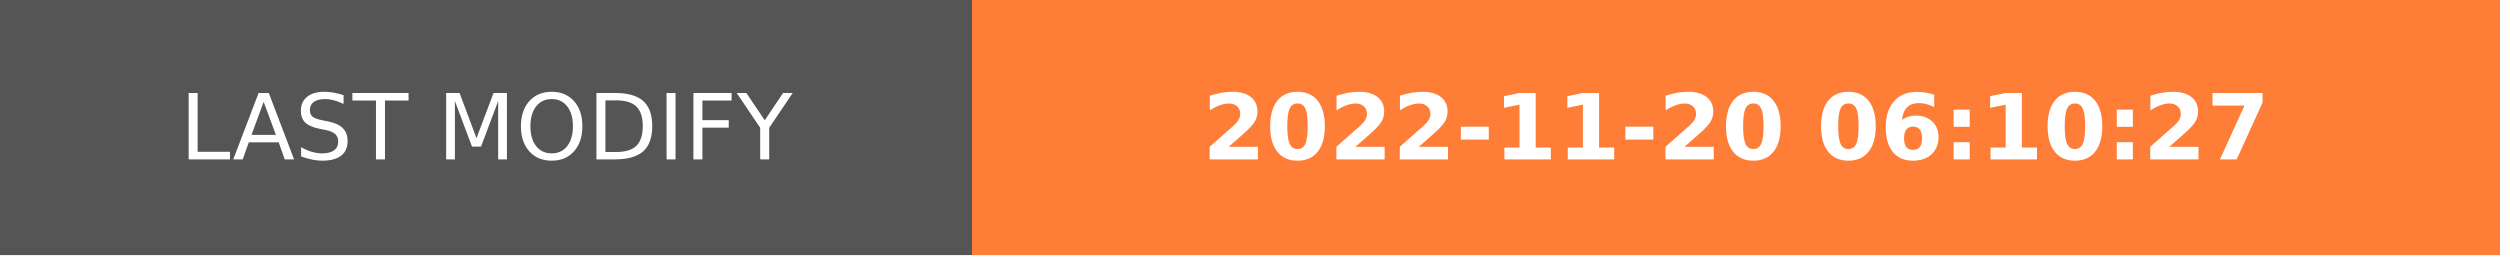
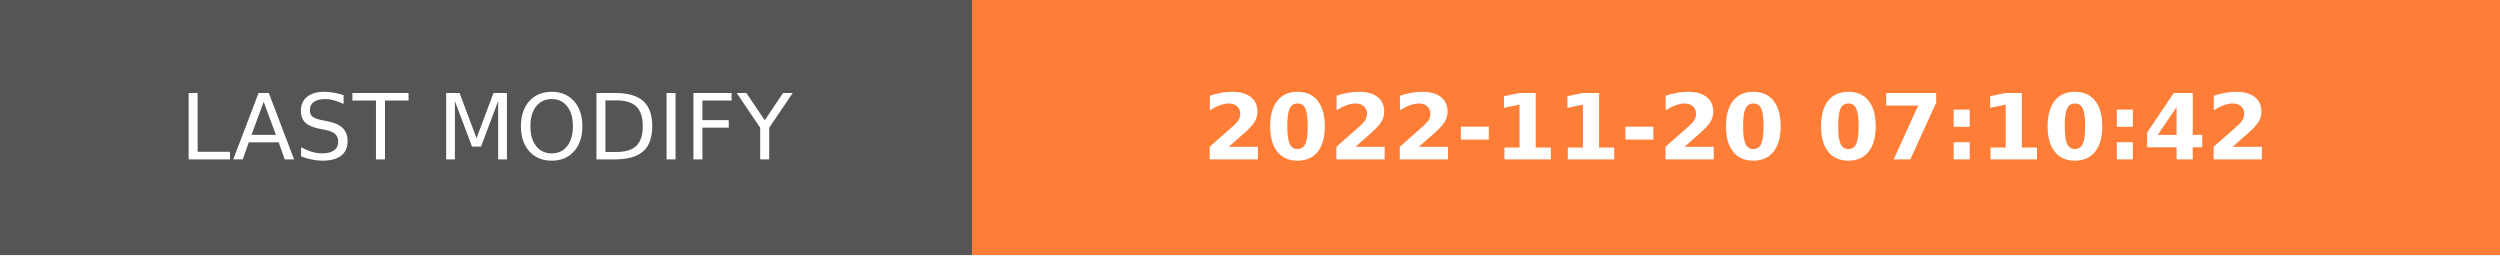
- <svg xmlns="http://www.w3.org/2000/svg" width="274.5" height="28" role="img" aria-label="LAST MODIFY: 2022-11-20 06:10:27">
+ <svg xmlns="http://www.w3.org/2000/svg" width="274.5" height="28" role="img" aria-label="LAST MODIFY: 2022-11-20 07:10:42">
  <g shape-rendering="crispEdges">
    <rect width="106.75" height="28" fill="#555" />
    <rect x="106.75" width="167.75" height="28" fill="#fe7d37" />
  </g>
  <g fill="#fff" text-anchor="middle" font-family="Verdana,Geneva,DejaVu Sans,sans-serif" text-rendering="geometricPrecision" font-size="100">
    <text transform="scale(.1)" x="533.75" y="175" textLength="827.5" fill="#fff">LAST MODIFY</text>
-     <text transform="scale(.1)" x="1906.25" y="175" textLength="1437.5" fill="#fff" font-weight="bold">2022-11-20 06:10:27</text>
+     <text transform="scale(.1)" x="1906.25" y="175" textLength="1437.5" fill="#fff" font-weight="bold">2022-11-20 07:10:42</text>
  </g>
</svg>
